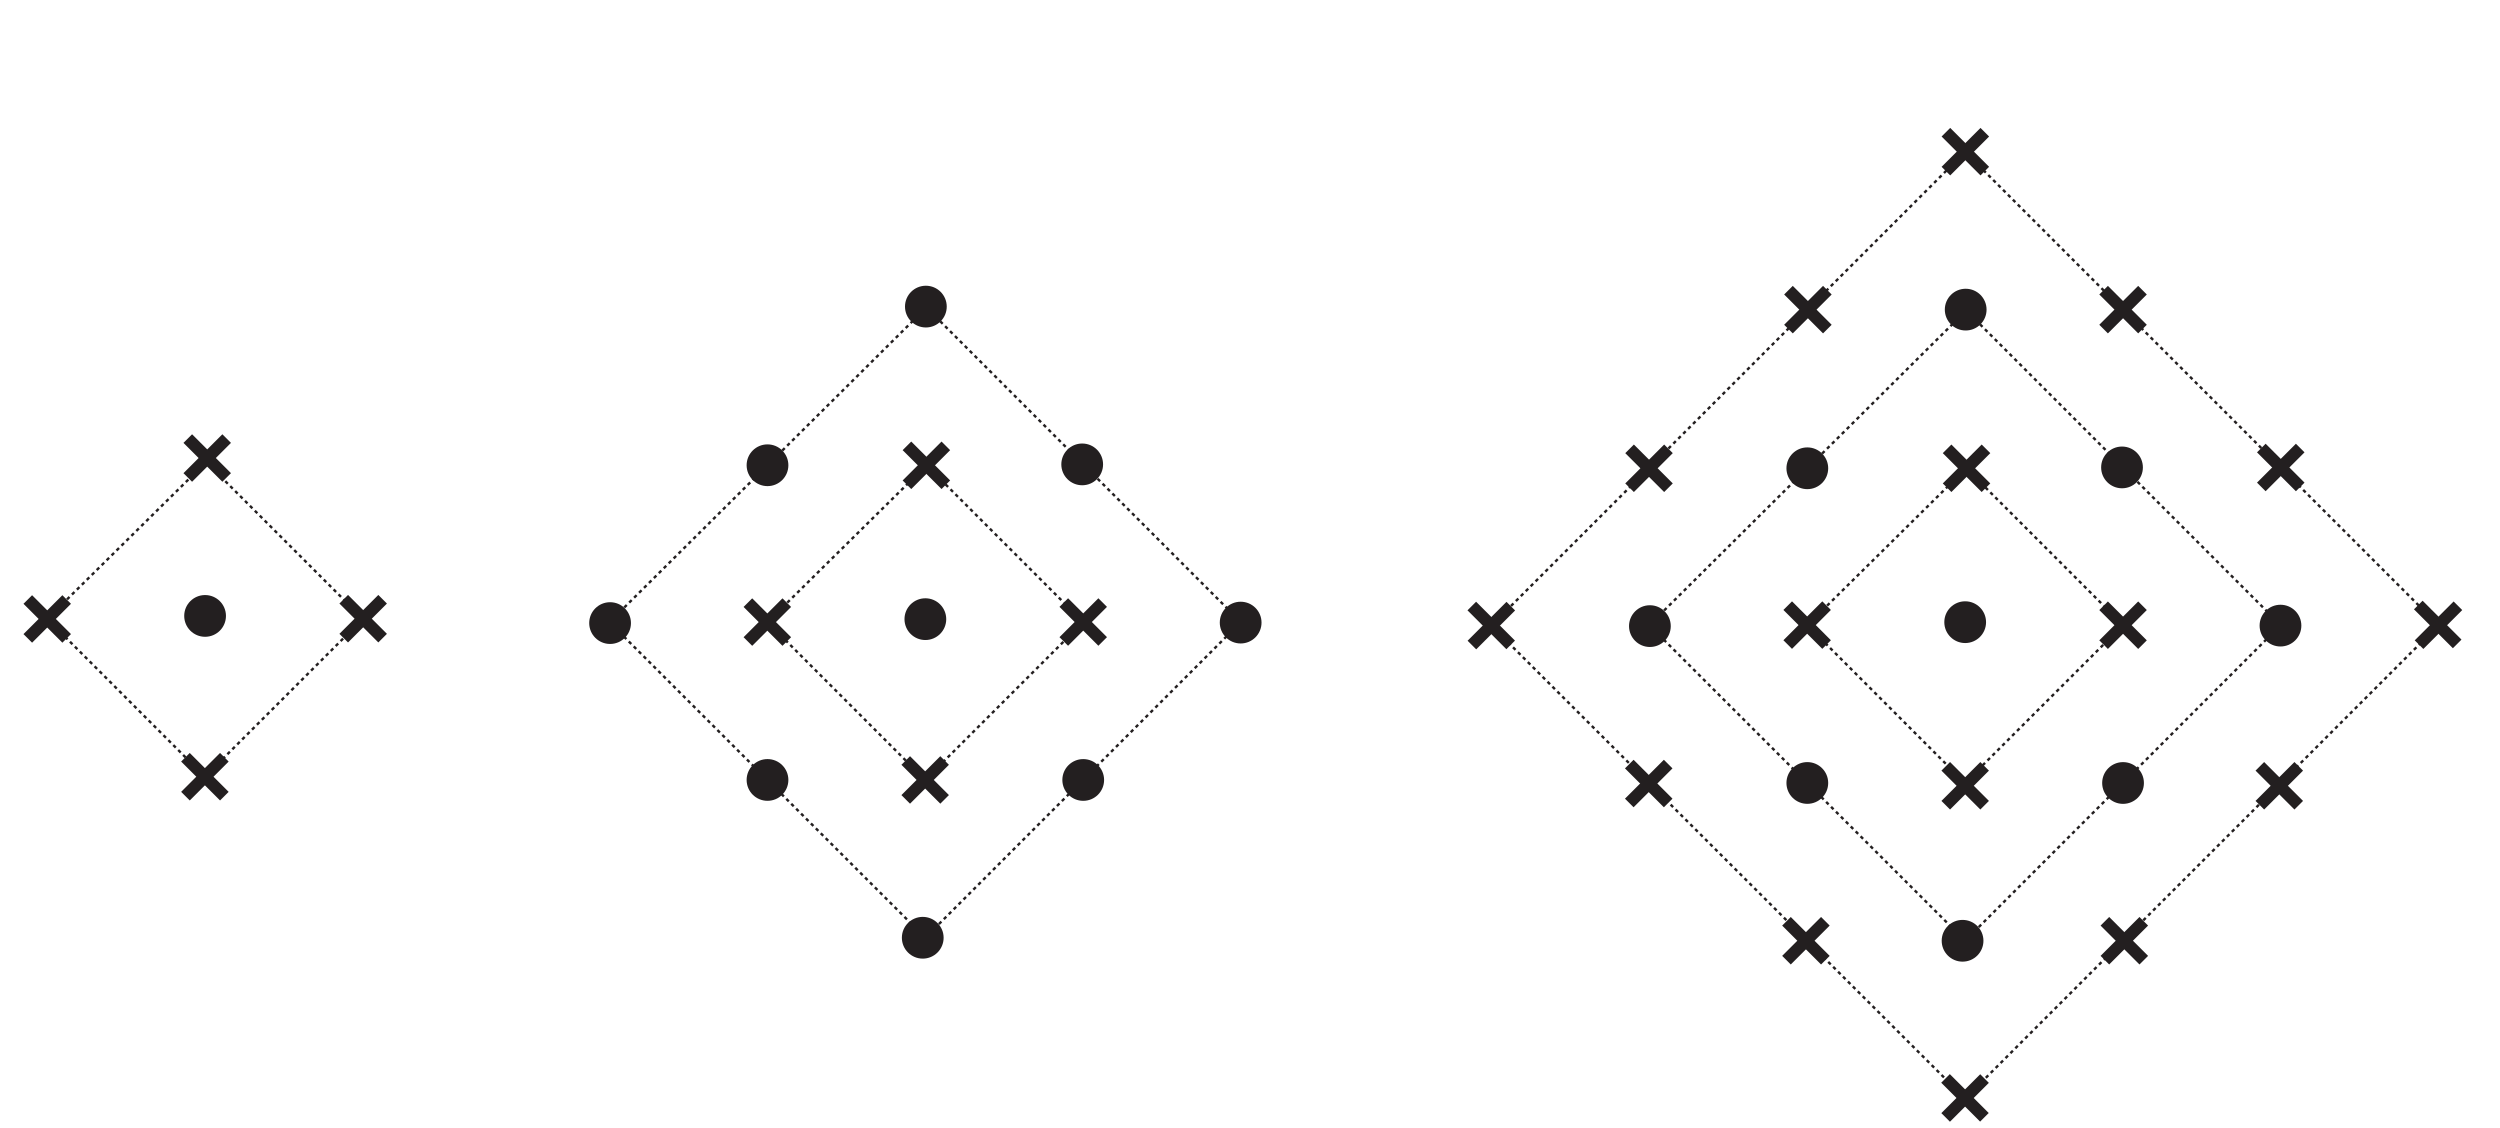
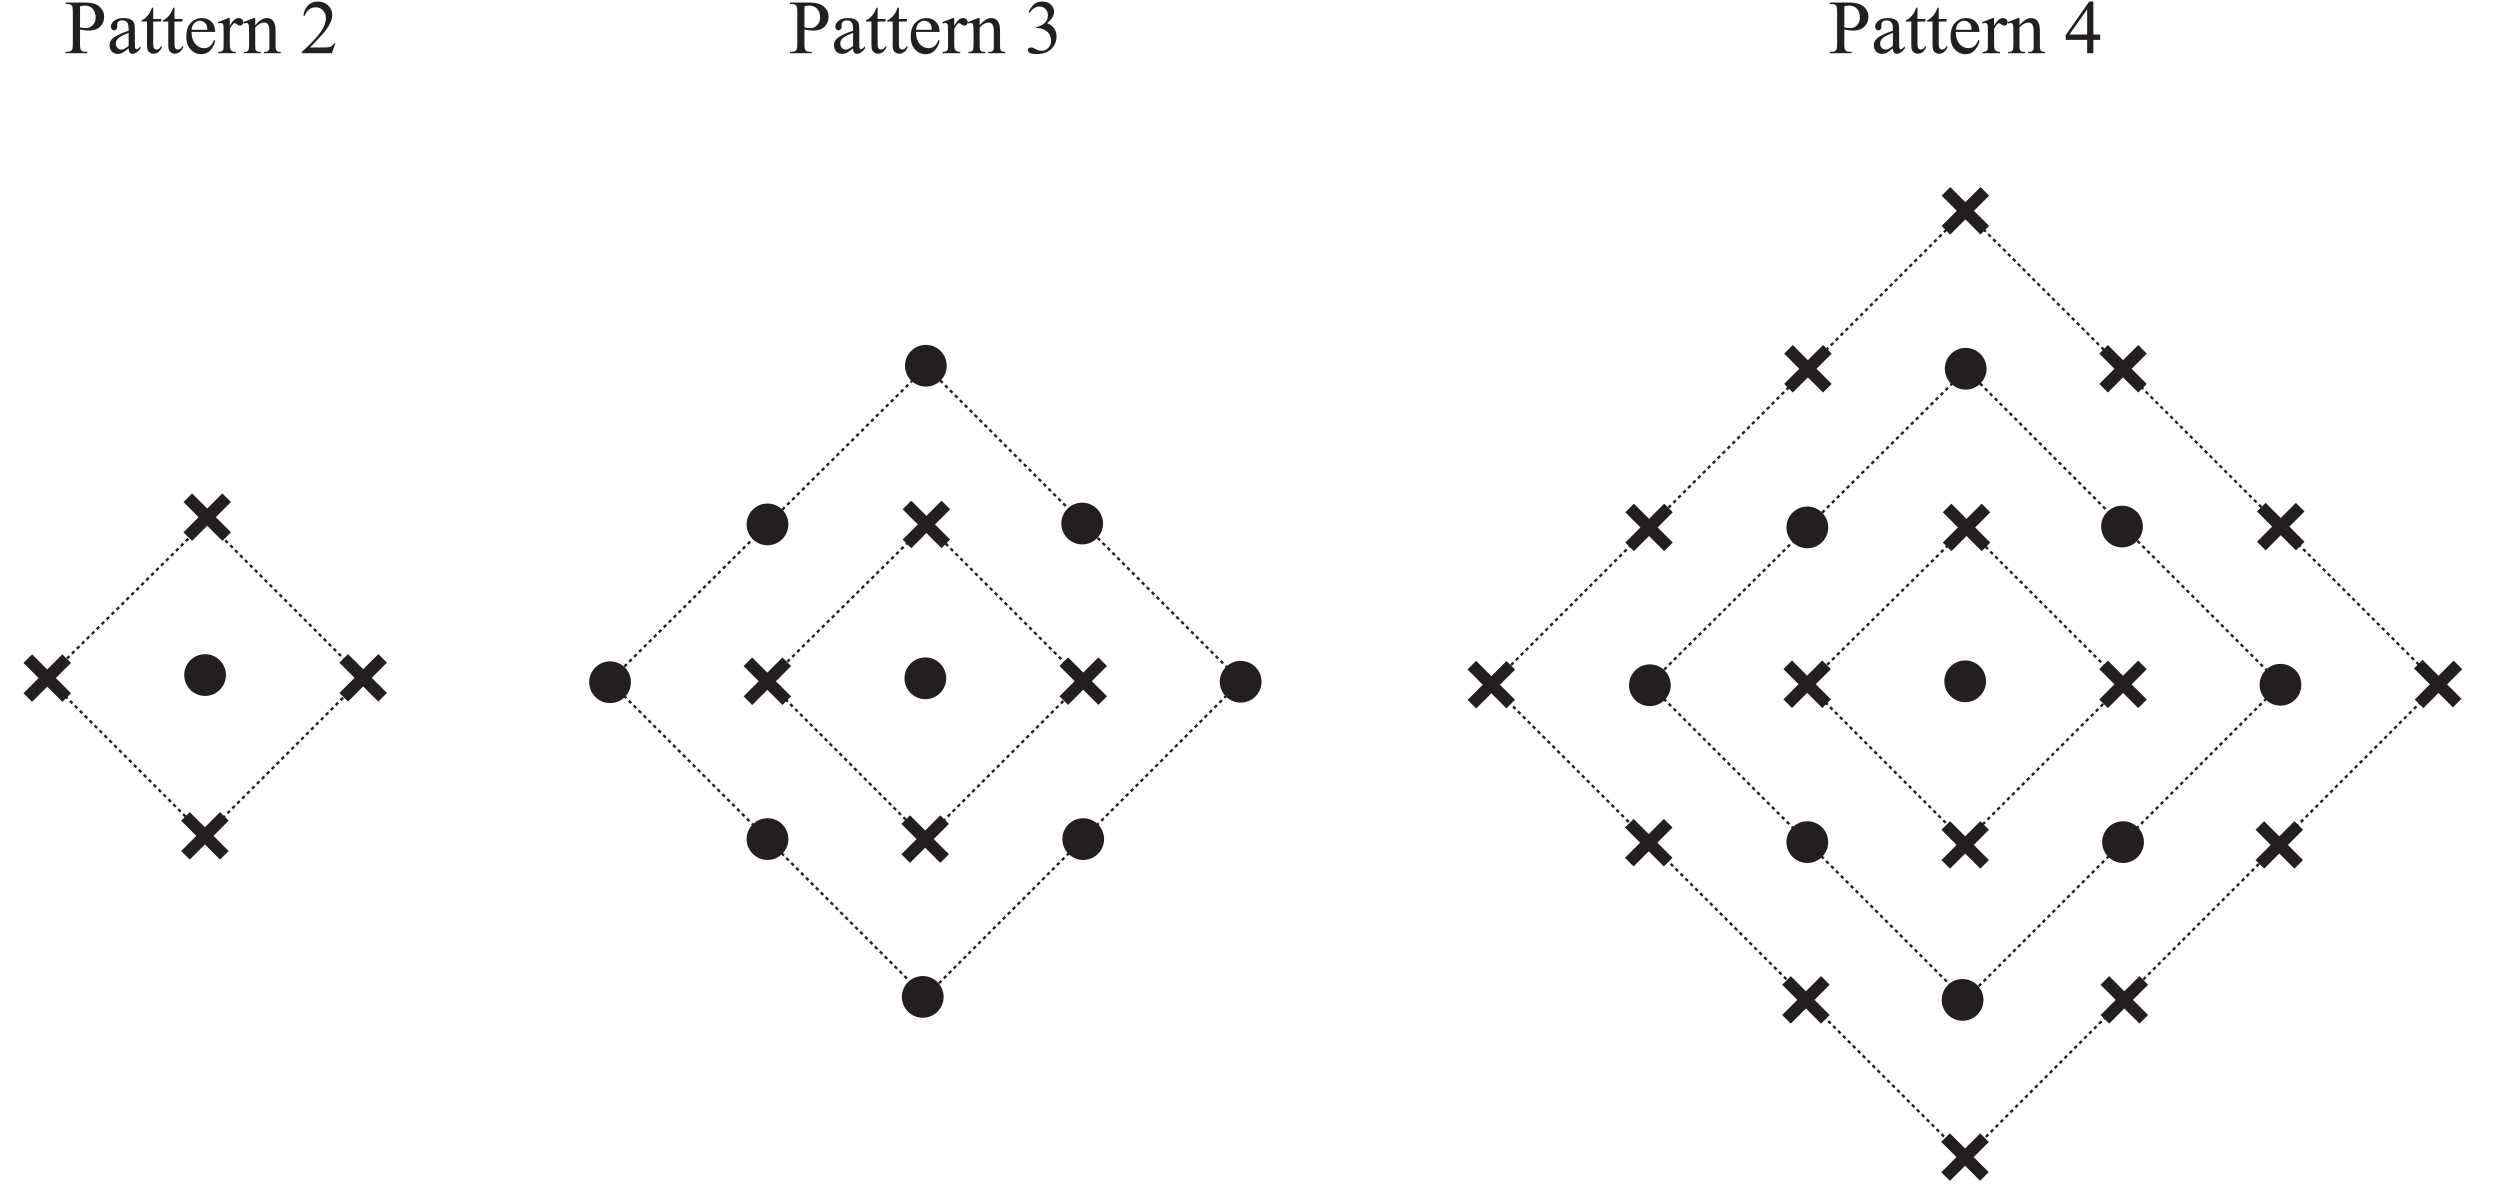
- <svg xmlns="http://www.w3.org/2000/svg" data-id="0607_2022FM_62_q01b_diagram4" data-width-mm="126.75" data-height-mm="57.19" data-measure="false" data-source="0607/62 FM 2022 p4" version="1.1" width="359.300" height="162.1" viewBox="0 0 359.300 162.1">
+ <svg xmlns="http://www.w3.org/2000/svg" xmlns:xlink="http://www.w3.org/1999/xlink" data-id="0607_2022FM_62_q01b_diagram4" data-width-mm="126.75" data-height-mm="60.18" data-measure="false" data-source="0607/62 FM 2022 p4" version="1.1" width="359.300" height="170.6" viewBox="0 0 359.300 170.6">
  <defs>
    <clipPath id="clip_1">
-       <path transform="matrix(1,0,0,-1,-158.599,742.89)" d="M158.6 580.790H517.9V742.89H158.6Z" />
+       <path transform="matrix(1,0,0,-1,-158.599,751.39)" d="M158.6 580.790H517.9V751.39H158.6Z" />
    </clipPath>
    <clipPath id="clip_2">
-       <path transform="matrix(1,0,0,-1,-158.599,742.89)" d="M0 0H595.276V841.89H0Z" />
+       <path transform="matrix(1,0,0,-1,-158.599,751.39)" d="M0 0H595.276V841.89H0Z" />
    </clipPath>
    <clipPath id="clip_3">
-       <path transform="matrix(1,0,0,-1,-158.599,742.89)" d="M0 0H595.276V841.89H0Z" />
+       <path transform="matrix(1,0,0,-1,-158.599,751.39)" d="M0 0H595.276V841.89H0Z" />
    </clipPath>
-     <clipPath id="clip_4">
-       <path transform="matrix(1,0,0,-1,-158.599,742.89)" d="M73.672 572.542H521.603V756.985H73.672Z" />
-     </clipPath>
+     <path id="font_4_51" d="M.205 .309V.117C.205 .075 .209 .049 .218 .039 .231 .025 .249 .018 .274 .018H.300V0H.016V.018H.041C.069 .018 .089 .027 .101 .045 .108 .055 .111 .079 .111 .117V.544C.111 .586 .106 .612 .098 .622 .085 .636 .066 .643 .041 .643H.016V.662H.259C.318 .662 .365 .655 .399 .643 .433 .631 .462 .610 .485 .581 .509 .552 .520 .518 .520 .478 .520 .424 .503 .380 .467 .346 .431 .312 .381 .295 .316 .295 .300 .295 .283 .297 .264 .299 .246 .301 .226 .305 .205 .309M.205 .337C.222 .334 .237 .332 .250 .330 .264 .328 .275 .328 .285 .328 .319 .328 .348 .341 .372 .367 .397 .393 .409 .427 .409 .469 .409 .497 .403 .524 .392 .548 .380 .573 .363 .591 .342 .603 .320 .615 .296 .622 .269 .622 .252 .622 .231 .618 .205 .612V.337Z" />
+     <path id="font_4_68" d="M.284 .063C.238 .028 .209 .007 .198 .002 .180-.005 .161-.009 .142-.009 .111-.009 .085 .000 .065 .021 .045 .043 .035 .070 .035 .105 .035 .127 .040 .146 .050 .162 .063 .184 .086 .205 .119 .224 .152 .244 .207 .267 .284 .295V.313C.284 .357 .277 .388 .263 .404 .249 .421 .228 .429 .201 .429 .181 .429 .164 .424 .152 .413 .140 .402 .134 .389 .134 .375L.135 .346C.135 .331 .131 .320 .123 .312 .116 .303 .106 .299 .093 .299 .081 .299 .071 .304 .064 .312 .056 .321 .052 .332 .052 .347 .052 .375 .067 .401 .095 .424 .124 .448 .164 .459 .216 .459 .256 .459 .288 .453 .313 .439 .333 .429 .347 .414 .356 .392 .362 .378 .365 .350 .365 .306V.155C.365 .112 .366 .086 .367 .076 .369 .067 .371 .060 .375 .057 .379 .054 .383 .052 .388 .052 .393 .052 .398 .053 .402 .056 .409 .060 .422 .072 .441 .091V.064C.405 .015 .370-.008 .337-.008 .321-.008 .308-.003 .299 .007 .289 .018 .284 .037 .284 .063M.284 .095V.265C.235 .246 .203 .232 .189 .224 .163 .209 .145 .194 .134 .179 .123 .163 .117 .146 .117 .128 .117 .104 .124 .085 .138 .070 .152 .054 .168 .046 .187 .046 .211 .046 .244 .063 .284 .095Z" />
+     <path id="font_4_87" d="M.161 .594V.447H.265V.414L.161 .413V.122C.161 .093 .165 .074 .173 .063 .181 .053 .192 .048 .205 .048 .216 .048 .226 .052 .236 .058 .246 .065 .254 .075 .260 .088H.279C.267 .056 .251 .032 .230 .016 .210 .000 .188-.007 .166-.007 .151-.007 .136-.003 .122 .004 .108 .013 .097 .024 .090 .040 .083 .055 .080 .079 .080 .112V.414H.009V.429C.027 .436 .045 .448 .064 .465 .083 .482 .100 .503 .114 .526 .122 .539 .132 .561 .145 .594H.161Z" />
+     <path id="font_4_72" d="M.106 .278C.106 .212 .122 .160 .154 .122 .187 .085 .225 .066 .269 .066 .298 .066 .324 .074 .345 .090 .367 .106 .385 .134 .400 .173L.415 .164C.408 .119 .388 .078 .355 .041 .323 .004 .281-.013 .232-.013 .178-.013 .132 .007 .094 .048 .056 .090 .037 .146 .037 .217 .037 .293 .056 .353 .095 .395 .135 .438 .184 .459 .243 .459 .293 .459 .334 .443 .367 .410 .399 .377 .415 .333 .415 .278H.106M.106 .306H.313C.311 .335 .308 .355 .303 .366 .295 .384 .282 .398 .266 .409 .250 .419 .233 .424 .216 .424 .189 .424 .165 .414 .143 .393 .122 .372 .110 .343 .106 .306Z" />
+     <path id="font_4_85" d="M.162 .459V.359C.199 .426 .237 .459 .277 .459 .295 .459 .310 .454 .321 .443 .333 .432 .339 .420 .339 .405 .339 .393 .335 .382 .326 .373 .318 .364 .308 .360 .296 .360 .284 .360 .272 .365 .258 .376 .243 .388 .233 .393 .226 .393 .220 .393 .214 .390 .207 .383 .192 .370 .177 .348 .162 .318V.104C.162 .079 .165 .061 .171 .048 .175 .039 .183 .032 .193 .026 .204 .020 .220 .017 .240 .017V0H.011V.017C.034 .017 .050 .021 .062 .028 .070 .033 .075 .042 .079 .053 .080 .059 .081 .075 .081 .101V.273C.081 .325 .080 .356 .078 .366 .076 .376 .072 .383 .066 .388 .060 .392 .053 .395 .045 .395 .035 .395 .023 .392 .011 .387L.006 .405 .141 .459H.162Z" />
+     <path id="font_4_81" d="M.161 .365C.214 .428 .263 .459 .311 .459 .335 .459 .356 .453 .374 .441 .392 .429 .406 .409 .416 .381 .423 .362 .427 .332 .427 .291V.101C.427 .073 .429 .053 .434 .043 .437 .035 .443 .029 .451 .024 .459 .019 .474 .017 .495 .017V0H.274V.017H.283C.304 .017 .319 .020 .327 .027 .335 .033 .341 .042 .344 .055 .346 .060 .346 .075 .346 .101V.284C.346 .324 .341 .354 .330 .372 .320 .391 .302 .400 .277 .400 .238 .400 .200 .379 .161 .336V.101C.161 .071 .163 .052 .166 .045 .171 .035 .177 .028 .185 .024 .193 .019 .209 .017 .234 .017V0H.013V.017H.022C.045 .017 .061 .023 .069 .035 .077 .046 .081 .068 .081 .101V.266C.081 .320 .079 .353 .077 .364 .074 .376 .071 .384 .066 .388 .061 .392 .054 .395 .045 .395 .036 .395 .025 .392 .013 .387L.005 .405 .140 .459H.161V.365Z" />
+     <path id="font_4_22" d="M.050 .536C.069 .580 .093 .615 .122 .639 .151 .663 .187 .675 .229 .675 .283 .675 .323 .658 .352 .624 .373 .598 .384 .570 .384 .541 .384 .493 .354 .443 .293 .392 .334 .376 .364 .353 .385 .323 .406 .294 .416 .259 .416 .219 .416 .161 .398 .112 .362 .070 .314 .015 .245-.011 .155-.011 .111-.011 .080-.006 .064 .004 .048 .015 .040 .027 .040 .040 .040 .049 .044 .058 .052 .065 .059 .072 .068 .076 .079 .076 .087 .076 .096 .074 .104 .072 .110 .070 .122 .064 .142 .054 .161 .044 .175 .038 .182 .036 .194 .033 .207 .031 .221 .031 .254 .031 .283 .044 .307 .069 .332 .095 .344 .125 .344 .161 .344 .186 .339 .211 .327 .236 .319 .254 .309 .268 .299 .277 .285 .290 .266 .302 .242 .313 .217 .323 .192 .329 .167 .329H.151V.343C.177 .346 .203 .356 .229 .371 .255 .386 .273 .405 .285 .426 .297 .448 .303 .471 .303 .497 .303 .530 .292 .557 .271 .578 .250 .599 .224 .609 .193 .609 .142 .609 .100 .582 .066 .528L.050 .536Z" />
+     <path id="font_4_23" d="M.465 .244V.174H.376V0H.295V.174H.015V.237L.322 .675H.376V.244H.465M.295 .244V.572L.063 .244H.295Z" />
+     <path id="font_4_21" d="M.458 .128 .412 0H.021V.018C.136 .123 .217 .208 .264 .274 .311 .341 .334 .402 .334 .457 .334 .498 .321 .533 .295 .560 .270 .587 .239 .600 .203 .600 .171 .600 .141 .591 .115 .572 .090 .553 .070 .525 .058 .489H.040C.048 .549 .069 .595 .103 .627 .136 .659 .179 .675 .229 .675 .283 .675 .328 .658 .364 .624 .399 .589 .417 .548 .417 .501 .417 .468 .410 .434 .394 .401 .370 .348 .331 .292 .277 .233 .196 .145 .145 .092 .125 .075H.298C.333 .075 .358 .076 .372 .079 .386 .081 .399 .086 .410 .094 .422 .102 .431 .114 .440 .128H.458Z" />
    <clipPath id="clip_5">
-       <path transform="matrix(1,0,0,-1,-158.599,742.89)" d="M73.672 572.542H521.603V756.985H73.672Z" />
+       <path transform="matrix(1,0,0,-1,-158.599,751.39)" d="M73.672 572.542H521.603V756.985H73.672Z" />
    </clipPath>
    <clipPath id="clip_6">
-       <path transform="matrix(1,0,0,-1,-158.599,742.89)" d="M182.698 279.438H412.577V509.242H182.698Z" />
+       <path transform="matrix(1,0,0,-1,-158.599,751.39)" d="M73.672 572.542H521.603V756.985H73.672Z" />
+     </clipPath>
+     <clipPath id="clip_7">
+       <path transform="matrix(1,0,0,-1,-158.599,751.39)" d="M182.698 279.438H412.577V509.242H182.698Z" />
    </clipPath>
  </defs>
  <g clip-path="url(#clip_1)">
    <g clip-path="url(#clip_2)">
      <g clip-path="url(#clip_3)" />
-       <g clip-path="url(#clip_4)" />
-       <g clip-path="url(#clip_5)">
-         <path transform="matrix(1,0,0,-1,240.123,89.985)" d="M0 0C0 1.657-1.343 3-3 3-4.657 3-6 1.657-6 .001-6-1.656-4.657-3-3-3-1.343-3 0-1.657 0 0" fill="#231f20" fill-rule="evenodd" />
-         <path transform="matrix(1,0,0,-1,285.436,89.419)" d="M0 0C0 1.657-1.343 3-3 3-4.657 3-6 1.657-6 .001-6-1.656-4.657-3-3-3-1.343-3 0-1.657 0 0" fill="#231f20" fill-rule="evenodd" />
-         <path transform="matrix(1,0,0,-1,330.750,89.914)" d="M0 0C0 1.657-1.343 3-3 3-4.657 3-6 1.657-6 .001-6-1.656-4.657-3-3-3-1.343-3 0-1.657 0 0" fill="#231f20" fill-rule="evenodd" />
-         <path transform="matrix(1,0,0,-1,285.509,44.499)" d="M0 0C0 1.657-1.343 3-3 3-4.657 3-6 1.657-6 .001-6-1.656-4.657-3-3-3-1.343-3 0-1.657 0 0" fill="#231f20" fill-rule="evenodd" />
-         <path transform="matrix(1,0,0,-1,262.748,67.301)" d="M0 0C0 1.657-1.343 3-3 3-4.657 3-6 1.657-6 .001-6-1.656-4.657-3-3-3-1.343-3 0-1.657 0 0" fill="#231f20" fill-rule="evenodd" />
-         <path transform="matrix(1,0,0,-1,262.748,112.528)" d="M0 0C0 1.657-1.343 3-3 3-4.657 3-6 1.657-6 .001-6-1.656-4.657-3-3-3-1.343-3 0-1.657 0 0" fill="#231f20" fill-rule="evenodd" />
-         <path transform="matrix(1,0,0,-1,308.124,112.531)" d="M0 0C0 1.657-1.343 3-3 3-4.657 3-6 1.657-6 .001-6-1.656-4.657-3-3-3-1.343-3 0-1.657 0 0" fill="#231f20" fill-rule="evenodd" />
-         <path transform="matrix(1,0,0,-1,307.976,67.177)" d="M0 0C0 1.657-1.343 3-3 3-4.657 3-6 1.657-6 .001-6-1.656-4.657-3-3-3-1.343-3 0-1.657 0 0" fill="#231f20" fill-rule="evenodd" />
-         <path transform="matrix(1,0,0,-1,285.060,135.208)" d="M0 0C0 1.657-1.343 3-3 3-4.657 3-6 1.657-6 .001-6-1.656-4.657-3-3-3-1.343-3 0-1.657 0 0" fill="#231f20" fill-rule="evenodd" />
-         <path transform="matrix(1,0,0,-1,237.035,89.854)" stroke-width=".35" stroke-linecap="butt" stroke-dasharray=".5,.5" stroke-miterlimit="10" stroke-linejoin="miter" fill="none" stroke="#231f20" d="M0 0 45.549 45.228 90.747 .018 45.391-45.348 0 0Z" />
-         <path transform="matrix(1,0,0,-1,214.330,89.916)" stroke-width=".35" stroke-linecap="butt" stroke-dasharray=".5,.5" stroke-miterlimit="10" stroke-linejoin="miter" fill="none" stroke="#231f20" d="M0 0 68.096 68.084 136.131 .062 68.096-67.961 0 0Z" />
-         <path transform="matrix(1,0,0,-1,259.748,89.854)" stroke-width=".35" stroke-linecap="butt" stroke-dasharray=".5,.5" stroke-miterlimit="10" stroke-linejoin="miter" fill="none" stroke="#231f20" d="M0 0 22.837 22.553 45.376 .024 22.66-22.674 0 0Z" />
-         <path transform="matrix(1,0,0,-1,279.835,64.506)" stroke-width="1.75" stroke-linecap="butt" stroke-miterlimit="10" stroke-linejoin="miter" fill="none" stroke="#231f20" d="M0 0 5.59-5.59" />
-         <path transform="matrix(1,0,0,-1,279.835,70.096)" stroke-width="1.75" stroke-linecap="butt" stroke-miterlimit="10" stroke-linejoin="miter" fill="none" stroke="#231f20" d="M0 0 5.59 5.59" />
-         <path transform="matrix(1,0,0,-1,256.929,87.044)" stroke-width="1.75" stroke-linecap="butt" stroke-miterlimit="10" stroke-linejoin="miter" fill="none" stroke="#231f20" d="M0 0 5.59-5.59" />
-         <path transform="matrix(1,0,0,-1,256.929,92.634)" stroke-width="1.75" stroke-linecap="butt" stroke-miterlimit="10" stroke-linejoin="miter" fill="none" stroke="#231f20" d="M0 0 5.59 5.59" />
-         <path transform="matrix(1,0,0,-1,279.641,110.136)" stroke-width="1.75" stroke-linecap="butt" stroke-miterlimit="10" stroke-linejoin="miter" fill="none" stroke="#231f20" d="M0 0 5.59-5.59" />
-         <path transform="matrix(1,0,0,-1,279.641,115.727)" stroke-width="1.75" stroke-linecap="butt" stroke-miterlimit="10" stroke-linejoin="miter" fill="none" stroke="#231f20" d="M0 0 5.59 5.59" />
-         <path transform="matrix(1,0,0,-1,302.329,87.059)" stroke-width="1.75" stroke-linecap="butt" stroke-miterlimit="10" stroke-linejoin="miter" fill="none" stroke="#231f20" d="M0 0 5.59-5.59" />
-         <path transform="matrix(1,0,0,-1,302.329,92.649)" stroke-width="1.75" stroke-linecap="butt" stroke-miterlimit="10" stroke-linejoin="miter" fill="none" stroke="#231f20" d="M0 0 5.59 5.59" />
-         <path transform="matrix(1,0,0,-1,324.995,64.392)" stroke-width="1.75" stroke-linecap="butt" stroke-miterlimit="10" stroke-linejoin="miter" fill="none" stroke="#231f20" d="M0 0 5.59-5.59" />
-         <path transform="matrix(1,0,0,-1,324.995,69.982)" stroke-width="1.75" stroke-linecap="butt" stroke-miterlimit="10" stroke-linejoin="miter" fill="none" stroke="#231f20" d="M0 0 5.59 5.59" />
-         <path transform="matrix(1,0,0,-1,90.681,89.550)" d="M0 0C0 1.657-1.343 3-3 3-4.657 3-6 1.657-6 .001-6-1.656-4.657-3-3-3-1.343-3 0-1.657 0 0" fill="#231f20" fill-rule="evenodd" />
-         <path transform="matrix(1,0,0,-1,135.993,88.985)" d="M0 0C0 1.657-1.343 3-3 3-4.657 3-6 1.657-6 .001-6-1.656-4.657-3-3-3-1.343-3 0-1.657 0 0" fill="#231f20" fill-rule="evenodd" />
-         <path transform="matrix(1,0,0,-1,181.307,89.480)" d="M0 0C0 1.657-1.343 3-3 3-4.657 3-6 1.657-6 .001-6-1.656-4.657-3-3-3-1.343-3 0-1.657 0 0" fill="#231f20" fill-rule="evenodd" />
-         <path transform="matrix(1,0,0,-1,136.066,44.065)" d="M0 0C0 1.657-1.343 3-3 3-4.657 3-6 1.657-6 .001-6-1.656-4.657-3-3-3-1.343-3 0-1.657 0 0" fill="#231f20" fill-rule="evenodd" />
-         <path transform="matrix(1,0,0,-1,113.305,66.866)" d="M0 0C0 1.657-1.343 3-3 3-4.657 3-6 1.657-6 .001-6-1.656-4.657-3-3-3-1.343-3 0-1.657 0 0" fill="#231f20" fill-rule="evenodd" />
-         <path transform="matrix(1,0,0,-1,113.305,112.094)" d="M0 0C0 1.657-1.343 3-3 3-4.657 3-6 1.657-6 .001-6-1.656-4.657-3-3-3-1.343-3 0-1.657 0 0" fill="#231f20" fill-rule="evenodd" />
-         <path transform="matrix(1,0,0,-1,158.681,112.096)" d="M0 0C0 1.657-1.343 3-3 3-4.657 3-6 1.657-6 .001-6-1.656-4.657-3-3-3-1.343-3 0-1.657 0 0" fill="#231f20" fill-rule="evenodd" />
-         <path transform="matrix(1,0,0,-1,158.533,66.742)" d="M0 0C0 1.657-1.343 3-3 3-4.657 3-6 1.657-6 .001-6-1.656-4.657-3-3-3-1.343-3 0-1.657 0 0" fill="#231f20" fill-rule="evenodd" />
-         <path transform="matrix(1,0,0,-1,135.617,134.774)" d="M0 0C0 1.657-1.343 3-3 3-4.657 3-6 1.657-6 .001-6-1.656-4.657-3-3-3-1.343-3 0-1.657 0 0" fill="#231f20" fill-rule="evenodd" />
-         <path transform="matrix(1,0,0,-1,87.592,89.419)" stroke-width=".35" stroke-linecap="butt" stroke-dasharray=".5,.5" stroke-miterlimit="10" stroke-linejoin="miter" fill="none" stroke="#231f20" d="M0 0 45.549 45.228 90.747 .018 45.391-45.348 0 0Z" />
-         <path transform="matrix(1,0,0,-1,110.305,89.419)" stroke-width=".35" stroke-linecap="butt" stroke-dasharray=".5,.5" stroke-miterlimit="10" stroke-linejoin="miter" fill="none" stroke="#231f20" d="M0 0 22.837 22.553 45.376 .024 22.66-22.674 0 0Z" />
-         <path transform="matrix(1,0,0,-1,130.345,64.078)" stroke-width="1.75" stroke-linecap="butt" stroke-miterlimit="10" stroke-linejoin="miter" fill="none" stroke="#231f20" d="M0 0 5.59-5.59" />
-         <path transform="matrix(1,0,0,-1,130.345,69.668)" stroke-width="1.75" stroke-linecap="butt" stroke-miterlimit="10" stroke-linejoin="miter" fill="none" stroke="#231f20" d="M0 0 5.59 5.59" />
-         <path transform="matrix(1,0,0,-1,107.486,86.610)" stroke-width="1.75" stroke-linecap="butt" stroke-miterlimit="10" stroke-linejoin="miter" fill="none" stroke="#231f20" d="M0 0 5.59-5.59" />
-         <path transform="matrix(1,0,0,-1,107.486,92.200)" stroke-width="1.75" stroke-linecap="butt" stroke-miterlimit="10" stroke-linejoin="miter" fill="none" stroke="#231f20" d="M0 0 5.59 5.59" />
-         <path transform="matrix(1,0,0,-1,130.170,109.298)" stroke-width="1.75" stroke-linecap="butt" stroke-miterlimit="10" stroke-linejoin="miter" fill="none" stroke="#231f20" d="M0 0 5.59-5.59" />
-         <path transform="matrix(1,0,0,-1,130.170,114.889)" stroke-width="1.75" stroke-linecap="butt" stroke-miterlimit="10" stroke-linejoin="miter" fill="none" stroke="#231f20" d="M0 0 5.59 5.59" />
-         <path transform="matrix(1,0,0,-1,152.886,86.600)" stroke-width="1.75" stroke-linecap="butt" stroke-miterlimit="10" stroke-linejoin="miter" fill="none" stroke="#231f20" d="M0 0 5.59-5.59" />
-         <path transform="matrix(1,0,0,-1,152.886,92.190)" stroke-width="1.75" stroke-linecap="butt" stroke-miterlimit="10" stroke-linejoin="miter" fill="none" stroke="#231f20" d="M0 0 5.59 5.59" />
-         <path transform="matrix(1,0,0,-1,32.475,88.520)" d="M0 0C0 1.657-1.343 3-3 3-4.657 3-6 1.657-6 .001-6-1.656-4.657-3-3-3-1.343-3 0-1.657 0 0" fill="#231f20" fill-rule="evenodd" />
-         <path transform="matrix(1,0,0,-1,6.787,88.955)" stroke-width=".35" stroke-linecap="butt" stroke-dasharray=".5,.5" stroke-miterlimit="10" stroke-linejoin="miter" fill="none" stroke="#231f20" d="M0 0 22.837 22.553 45.376 .024 22.66-22.674 0 0Z" />
-         <path transform="matrix(1,0,0,-1,26.986,63.032)" stroke-width="1.75" stroke-linecap="butt" stroke-miterlimit="10" stroke-linejoin="miter" fill="none" stroke="#231f20" d="M0 0 5.59-5.59" />
-         <path transform="matrix(1,0,0,-1,26.986,68.622)" stroke-width="1.75" stroke-linecap="butt" stroke-miterlimit="10" stroke-linejoin="miter" fill="none" stroke="#231f20" d="M0 0 5.59 5.59" />
-         <path transform="matrix(1,0,0,-1,3.992,86.160)" stroke-width="1.75" stroke-linecap="butt" stroke-miterlimit="10" stroke-linejoin="miter" fill="none" stroke="#231f20" d="M0 0 5.59-5.59" />
-         <path transform="matrix(1,0,0,-1,3.992,91.750)" stroke-width="1.75" stroke-linecap="butt" stroke-miterlimit="10" stroke-linejoin="miter" fill="none" stroke="#231f20" d="M0 0 5.59 5.59" />
-         <path transform="matrix(1,0,0,-1,26.652,108.834)" stroke-width="1.75" stroke-linecap="butt" stroke-miterlimit="10" stroke-linejoin="miter" fill="none" stroke="#231f20" d="M0 0 5.59-5.59" />
-         <path transform="matrix(1,0,0,-1,26.652,114.424)" stroke-width="1.75" stroke-linecap="butt" stroke-miterlimit="10" stroke-linejoin="miter" fill="none" stroke="#231f20" d="M0 0 5.59 5.59" />
-         <path transform="matrix(1,0,0,-1,49.399,86.123)" stroke-width="1.75" stroke-linecap="butt" stroke-miterlimit="10" stroke-linejoin="miter" fill="none" stroke="#231f20" d="M0 0 5.59-5.59" />
-         <path transform="matrix(1,0,0,-1,49.399,91.714)" stroke-width="1.75" stroke-linecap="butt" stroke-miterlimit="10" stroke-linejoin="miter" fill="none" stroke="#231f20" d="M0 0 5.59 5.59" />
-         <path transform="matrix(1,0,0,-1,302.329,41.705)" stroke-width="1.75" stroke-linecap="butt" stroke-miterlimit="10" stroke-linejoin="miter" fill="none" stroke="#231f20" d="M0 0 5.59-5.59" />
-         <path transform="matrix(1,0,0,-1,302.329,47.295)" stroke-width="1.75" stroke-linecap="butt" stroke-miterlimit="10" stroke-linejoin="miter" fill="none" stroke="#231f20" d="M0 0 5.59 5.59" />
-         <path transform="matrix(1,0,0,-1,234.202,64.506)" stroke-width="1.75" stroke-linecap="butt" stroke-miterlimit="10" stroke-linejoin="miter" fill="none" stroke="#231f20" d="M0 0 5.59-5.59" />
-         <path transform="matrix(1,0,0,-1,234.202,70.096)" stroke-width="1.75" stroke-linecap="butt" stroke-miterlimit="10" stroke-linejoin="miter" fill="none" stroke="#231f20" d="M0 0 5.59 5.59" />
-         <path transform="matrix(1,0,0,-1,257.037,41.705)" stroke-width="1.75" stroke-linecap="butt" stroke-miterlimit="10" stroke-linejoin="miter" fill="none" stroke="#231f20" d="M0 0 5.59-5.59" />
-         <path transform="matrix(1,0,0,-1,257.037,47.295)" stroke-width="1.75" stroke-linecap="butt" stroke-miterlimit="10" stroke-linejoin="miter" fill="none" stroke="#231f20" d="M0 0 5.59 5.59" />
-         <path transform="matrix(1,0,0,-1,279.665,19.002)" stroke-width="1.75" stroke-linecap="butt" stroke-miterlimit="10" stroke-linejoin="miter" fill="none" stroke="#231f20" d="M0 0 5.59-5.59" />
-         <path transform="matrix(1,0,0,-1,279.665,24.592)" stroke-width="1.75" stroke-linecap="butt" stroke-miterlimit="10" stroke-linejoin="miter" fill="none" stroke="#231f20" d="M0 0 5.59 5.59" />
-         <path transform="matrix(1,0,0,-1,211.524,87.098)" stroke-width="1.75" stroke-linecap="butt" stroke-miterlimit="10" stroke-linejoin="miter" fill="none" stroke="#231f20" d="M0 0 5.59-5.59" />
-         <path transform="matrix(1,0,0,-1,211.541,92.705)" stroke-width="1.75" stroke-linecap="butt" stroke-miterlimit="10" stroke-linejoin="miter" fill="none" stroke="#231f20" d="M0 0 5.59 5.59" />
-         <path transform="matrix(1,0,0,-1,279.610,154.990)" stroke-width="1.75" stroke-linecap="butt" stroke-miterlimit="10" stroke-linejoin="miter" fill="none" stroke="#231f20" d="M0 0 5.59-5.59" />
-         <path transform="matrix(1,0,0,-1,279.627,160.597)" stroke-width="1.75" stroke-linecap="butt" stroke-miterlimit="10" stroke-linejoin="miter" fill="none" stroke="#231f20" d="M0 0 5.59 5.59" />
-         <path transform="matrix(1,0,0,-1,347.555,86.953)" stroke-width="1.75" stroke-linecap="butt" stroke-miterlimit="10" stroke-linejoin="miter" fill="none" stroke="#231f20" d="M0 0 5.59-5.59" />
-         <path transform="matrix(1,0,0,-1,347.662,92.651)" stroke-width="1.75" stroke-linecap="butt" stroke-miterlimit="10" stroke-linejoin="miter" fill="none" stroke="#231f20" d="M0 0 5.59 5.59" />
-         <path transform="matrix(1,0,0,-1,324.784,110.136)" stroke-width="1.75" stroke-linecap="butt" stroke-miterlimit="10" stroke-linejoin="miter" fill="none" stroke="#231f20" d="M0 0 5.59-5.59" />
-         <path transform="matrix(1,0,0,-1,324.784,115.727)" stroke-width="1.75" stroke-linecap="butt" stroke-miterlimit="10" stroke-linejoin="miter" fill="none" stroke="#231f20" d="M0 0 5.59 5.59" />
-         <path transform="matrix(1,0,0,-1,302.513,132.407)" stroke-width="1.75" stroke-linecap="butt" stroke-miterlimit="10" stroke-linejoin="miter" fill="none" stroke="#231f20" d="M0 0 5.59-5.59" />
-         <path transform="matrix(1,0,0,-1,302.513,137.997)" stroke-width="1.75" stroke-linecap="butt" stroke-miterlimit="10" stroke-linejoin="miter" fill="none" stroke="#231f20" d="M0 0 5.59 5.59" />
-         <path transform="matrix(1,0,0,-1,234.159,109.814)" stroke-width="1.75" stroke-linecap="butt" stroke-miterlimit="10" stroke-linejoin="miter" fill="none" stroke="#231f20" d="M0 0 5.59-5.59" />
-         <path transform="matrix(1,0,0,-1,234.159,115.404)" stroke-width="1.75" stroke-linecap="butt" stroke-miterlimit="10" stroke-linejoin="miter" fill="none" stroke="#231f20" d="M0 0 5.59 5.59" />
-         <path transform="matrix(1,0,0,-1,256.752,132.407)" stroke-width="1.75" stroke-linecap="butt" stroke-miterlimit="10" stroke-linejoin="miter" fill="none" stroke="#231f20" d="M0 0 5.59-5.59" />
-         <path transform="matrix(1,0,0,-1,256.752,137.997)" stroke-width="1.75" stroke-linecap="butt" stroke-miterlimit="10" stroke-linejoin="miter" fill="none" stroke="#231f20" d="M0 0 5.59 5.59" />
+       <use data-text="P" xlink:href="#font_4_51" transform="matrix(11,0,0,-11,113.362,7.646)" fill="#231f20" />
+       <use data-text="a" xlink:href="#font_4_68" transform="matrix(11,0,0,-11,119.478,7.646)" fill="#231f20" />
+       <use data-text="t" xlink:href="#font_4_87" transform="matrix(11,0,0,-11,124.362,7.646)" fill="#231f20" />
+       <use data-text="t" xlink:href="#font_4_87" transform="matrix(11,0,0,-11,127.420,7.646)" fill="#231f20" />
+       <use data-text="e" xlink:href="#font_4_72" transform="matrix(11,0,0,-11,130.478,7.646)" fill="#231f20" />
+       <use data-text="r" xlink:href="#font_4_85" transform="matrix(11,0,0,-11,135.362,7.646)" fill="#231f20" />
+       <use data-text="n" xlink:href="#font_4_81" transform="matrix(11,0,0,-11,139.025,7.646)" fill="#231f20" />
+       <use data-text="3" xlink:href="#font_4_22" transform="matrix(11.000,0.000,0.000,-11.000,147.275,7.646)" fill="#231f20" />
+       <use data-text="P" xlink:href="#font_4_51" transform="matrix(11,0,0,-11,262.808,7.646)" fill="#231f20" />
+       <use data-text="a" xlink:href="#font_4_68" transform="matrix(11,0,0,-11,268.924,7.646)" fill="#231f20" />
+       <use data-text="t" xlink:href="#font_4_87" transform="matrix(11,0,0,-11,273.808,7.646)" fill="#231f20" />
+       <use data-text="t" xlink:href="#font_4_87" transform="matrix(11,0,0,-11,276.866,7.646)" fill="#231f20" />
+       <use data-text="e" xlink:href="#font_4_72" transform="matrix(11,0,0,-11,279.924,7.646)" fill="#231f20" />
+       <use data-text="r" xlink:href="#font_4_85" transform="matrix(11,0,0,-11,284.808,7.646)" fill="#231f20" />
+       <use data-text="n" xlink:href="#font_4_81" transform="matrix(11,0,0,-11,288.471,7.646)" fill="#231f20" />
+       <use data-text="4" xlink:href="#font_4_23" transform="matrix(11.000,0.000,0.000,-11.000,296.721,7.646)" fill="#231f20" />
+       <use data-text="P" xlink:href="#font_4_51" transform="matrix(11,0,0,-11,9.247,7.646)" fill="#231f20" />
+       <use data-text="a" xlink:href="#font_4_68" transform="matrix(11,0,0,-11,15.363,7.646)" fill="#231f20" />
+       <use data-text="t" xlink:href="#font_4_87" transform="matrix(11,0,0,-11,20.247,7.646)" fill="#231f20" />
+       <use data-text="t" xlink:href="#font_4_87" transform="matrix(11,0,0,-11,23.305,7.646)" fill="#231f20" />
+       <use data-text="e" xlink:href="#font_4_72" transform="matrix(11,0,0,-11,26.363,7.646)" fill="#231f20" />
+       <use data-text="r" xlink:href="#font_4_85" transform="matrix(11,0,0,-11,31.247,7.646)" fill="#231f20" />
+       <use data-text="n" xlink:href="#font_4_81" transform="matrix(11,0,0,-11,34.910,7.646)" fill="#231f20" />
+       <use data-text="2" xlink:href="#font_4_21" transform="matrix(11.000,0.000,0.000,-11.000,43.160,7.646)" fill="#231f20" />
+       <g clip-path="url(#clip_5)" />
+       <g clip-path="url(#clip_6)">
+         <path transform="matrix(1,0,0,-1,240.123,98.485)" d="M0 0C0 1.657-1.343 3-3 3-4.657 3-6 1.657-6 .001-6-1.656-4.657-3-3-3-1.343-3 0-1.657 0 0" fill="#231f20" fill-rule="evenodd" />
+         <path transform="matrix(1,0,0,-1,285.436,97.919)" d="M0 0C0 1.657-1.343 3-3 3-4.657 3-6 1.657-6 .001-6-1.656-4.657-3-3-3-1.343-3 0-1.657 0 0" fill="#231f20" fill-rule="evenodd" />
+         <path transform="matrix(1,0,0,-1,330.750,98.414)" d="M0 0C0 1.657-1.343 3-3 3-4.657 3-6 1.657-6 .001-6-1.656-4.657-3-3-3-1.343-3 0-1.657 0 0" fill="#231f20" fill-rule="evenodd" />
+         <path transform="matrix(1,0,0,-1,285.509,52.999)" d="M0 0C0 1.657-1.343 3-3 3-4.657 3-6 1.657-6 .001-6-1.656-4.657-3-3-3-1.343-3 0-1.657 0 0" fill="#231f20" fill-rule="evenodd" />
+         <path transform="matrix(1,0,0,-1,262.748,75.801)" d="M0 0C0 1.657-1.343 3-3 3-4.657 3-6 1.657-6 .001-6-1.656-4.657-3-3-3-1.343-3 0-1.657 0 0" fill="#231f20" fill-rule="evenodd" />
+         <path transform="matrix(1,0,0,-1,262.748,121.028)" d="M0 0C0 1.657-1.343 3-3 3-4.657 3-6 1.657-6 .001-6-1.656-4.657-3-3-3-1.343-3 0-1.657 0 0" fill="#231f20" fill-rule="evenodd" />
+         <path transform="matrix(1,0,0,-1,308.124,121.031)" d="M0 0C0 1.657-1.343 3-3 3-4.657 3-6 1.657-6 .001-6-1.656-4.657-3-3-3-1.343-3 0-1.657 0 0" fill="#231f20" fill-rule="evenodd" />
+         <path transform="matrix(1,0,0,-1,307.976,75.677)" d="M0 0C0 1.657-1.343 3-3 3-4.657 3-6 1.657-6 .001-6-1.656-4.657-3-3-3-1.343-3 0-1.657 0 0" fill="#231f20" fill-rule="evenodd" />
+         <path transform="matrix(1,0,0,-1,285.060,143.708)" d="M0 0C0 1.657-1.343 3-3 3-4.657 3-6 1.657-6 .001-6-1.656-4.657-3-3-3-1.343-3 0-1.657 0 0" fill="#231f20" fill-rule="evenodd" />
+         <path transform="matrix(1,0,0,-1,237.035,98.354)" stroke-width=".35" stroke-linecap="butt" stroke-dasharray=".5,.5" stroke-miterlimit="10" stroke-linejoin="miter" fill="none" stroke="#231f20" d="M0 0 45.549 45.228 90.747 .018 45.391-45.348 0 0Z" />
+         <path transform="matrix(1,0,0,-1,214.330,98.416)" stroke-width=".35" stroke-linecap="butt" stroke-dasharray=".5,.5" stroke-miterlimit="10" stroke-linejoin="miter" fill="none" stroke="#231f20" d="M0 0 68.096 68.084 136.131 .062 68.096-67.961 0 0Z" />
+         <path transform="matrix(1,0,0,-1,259.748,98.354)" stroke-width=".35" stroke-linecap="butt" stroke-dasharray=".5,.5" stroke-miterlimit="10" stroke-linejoin="miter" fill="none" stroke="#231f20" d="M0 0 22.837 22.553 45.376 .024 22.66-22.674 0 0Z" />
+         <path transform="matrix(1,0,0,-1,279.835,73.006)" stroke-width="1.75" stroke-linecap="butt" stroke-miterlimit="10" stroke-linejoin="miter" fill="none" stroke="#231f20" d="M0 0 5.59-5.59" />
+         <path transform="matrix(1,0,0,-1,279.835,78.596)" stroke-width="1.75" stroke-linecap="butt" stroke-miterlimit="10" stroke-linejoin="miter" fill="none" stroke="#231f20" d="M0 0 5.59 5.59" />
+         <path transform="matrix(1,0,0,-1,256.929,95.544)" stroke-width="1.75" stroke-linecap="butt" stroke-miterlimit="10" stroke-linejoin="miter" fill="none" stroke="#231f20" d="M0 0 5.59-5.59" />
+         <path transform="matrix(1,0,0,-1,256.929,101.134)" stroke-width="1.75" stroke-linecap="butt" stroke-miterlimit="10" stroke-linejoin="miter" fill="none" stroke="#231f20" d="M0 0 5.59 5.59" />
+         <path transform="matrix(1,0,0,-1,279.641,118.636)" stroke-width="1.75" stroke-linecap="butt" stroke-miterlimit="10" stroke-linejoin="miter" fill="none" stroke="#231f20" d="M0 0 5.59-5.59" />
+         <path transform="matrix(1,0,0,-1,279.641,124.227)" stroke-width="1.75" stroke-linecap="butt" stroke-miterlimit="10" stroke-linejoin="miter" fill="none" stroke="#231f20" d="M0 0 5.59 5.59" />
+         <path transform="matrix(1,0,0,-1,302.329,95.559)" stroke-width="1.75" stroke-linecap="butt" stroke-miterlimit="10" stroke-linejoin="miter" fill="none" stroke="#231f20" d="M0 0 5.59-5.59" />
+         <path transform="matrix(1,0,0,-1,302.329,101.149)" stroke-width="1.75" stroke-linecap="butt" stroke-miterlimit="10" stroke-linejoin="miter" fill="none" stroke="#231f20" d="M0 0 5.59 5.59" />
+         <path transform="matrix(1,0,0,-1,324.995,72.892)" stroke-width="1.75" stroke-linecap="butt" stroke-miterlimit="10" stroke-linejoin="miter" fill="none" stroke="#231f20" d="M0 0 5.59-5.59" />
+         <path transform="matrix(1,0,0,-1,324.995,78.482)" stroke-width="1.75" stroke-linecap="butt" stroke-miterlimit="10" stroke-linejoin="miter" fill="none" stroke="#231f20" d="M0 0 5.59 5.59" />
+         <path transform="matrix(1,0,0,-1,90.681,98.050)" d="M0 0C0 1.657-1.343 3-3 3-4.657 3-6 1.657-6 .001-6-1.656-4.657-3-3-3-1.343-3 0-1.657 0 0" fill="#231f20" fill-rule="evenodd" />
+         <path transform="matrix(1,0,0,-1,135.993,97.485)" d="M0 0C0 1.657-1.343 3-3 3-4.657 3-6 1.657-6 .001-6-1.656-4.657-3-3-3-1.343-3 0-1.657 0 0" fill="#231f20" fill-rule="evenodd" />
+         <path transform="matrix(1,0,0,-1,181.307,97.980)" d="M0 0C0 1.657-1.343 3-3 3-4.657 3-6 1.657-6 .001-6-1.656-4.657-3-3-3-1.343-3 0-1.657 0 0" fill="#231f20" fill-rule="evenodd" />
+         <path transform="matrix(1,0,0,-1,136.066,52.565)" d="M0 0C0 1.657-1.343 3-3 3-4.657 3-6 1.657-6 .001-6-1.656-4.657-3-3-3-1.343-3 0-1.657 0 0" fill="#231f20" fill-rule="evenodd" />
+         <path transform="matrix(1,0,0,-1,113.305,75.366)" d="M0 0C0 1.657-1.343 3-3 3-4.657 3-6 1.657-6 .001-6-1.656-4.657-3-3-3-1.343-3 0-1.657 0 0" fill="#231f20" fill-rule="evenodd" />
+         <path transform="matrix(1,0,0,-1,113.305,120.594)" d="M0 0C0 1.657-1.343 3-3 3-4.657 3-6 1.657-6 .001-6-1.656-4.657-3-3-3-1.343-3 0-1.657 0 0" fill="#231f20" fill-rule="evenodd" />
+         <path transform="matrix(1,0,0,-1,158.681,120.596)" d="M0 0C0 1.657-1.343 3-3 3-4.657 3-6 1.657-6 .001-6-1.656-4.657-3-3-3-1.343-3 0-1.657 0 0" fill="#231f20" fill-rule="evenodd" />
+         <path transform="matrix(1,0,0,-1,158.533,75.242)" d="M0 0C0 1.657-1.343 3-3 3-4.657 3-6 1.657-6 .001-6-1.656-4.657-3-3-3-1.343-3 0-1.657 0 0" fill="#231f20" fill-rule="evenodd" />
+         <path transform="matrix(1,0,0,-1,135.617,143.274)" d="M0 0C0 1.657-1.343 3-3 3-4.657 3-6 1.657-6 .001-6-1.656-4.657-3-3-3-1.343-3 0-1.657 0 0" fill="#231f20" fill-rule="evenodd" />
+         <path transform="matrix(1,0,0,-1,87.592,97.919)" stroke-width=".35" stroke-linecap="butt" stroke-dasharray=".5,.5" stroke-miterlimit="10" stroke-linejoin="miter" fill="none" stroke="#231f20" d="M0 0 45.549 45.228 90.747 .018 45.391-45.348 0 0Z" />
+         <path transform="matrix(1,0,0,-1,110.305,97.919)" stroke-width=".35" stroke-linecap="butt" stroke-dasharray=".5,.5" stroke-miterlimit="10" stroke-linejoin="miter" fill="none" stroke="#231f20" d="M0 0 22.837 22.553 45.376 .024 22.66-22.674 0 0Z" />
+         <path transform="matrix(1,0,0,-1,130.345,72.578)" stroke-width="1.75" stroke-linecap="butt" stroke-miterlimit="10" stroke-linejoin="miter" fill="none" stroke="#231f20" d="M0 0 5.59-5.59" />
+         <path transform="matrix(1,0,0,-1,130.345,78.168)" stroke-width="1.75" stroke-linecap="butt" stroke-miterlimit="10" stroke-linejoin="miter" fill="none" stroke="#231f20" d="M0 0 5.59 5.59" />
+         <path transform="matrix(1,0,0,-1,107.486,95.110)" stroke-width="1.75" stroke-linecap="butt" stroke-miterlimit="10" stroke-linejoin="miter" fill="none" stroke="#231f20" d="M0 0 5.59-5.59" />
+         <path transform="matrix(1,0,0,-1,107.486,100.700)" stroke-width="1.75" stroke-linecap="butt" stroke-miterlimit="10" stroke-linejoin="miter" fill="none" stroke="#231f20" d="M0 0 5.59 5.59" />
+         <path transform="matrix(1,0,0,-1,130.170,117.798)" stroke-width="1.75" stroke-linecap="butt" stroke-miterlimit="10" stroke-linejoin="miter" fill="none" stroke="#231f20" d="M0 0 5.59-5.59" />
+         <path transform="matrix(1,0,0,-1,130.170,123.389)" stroke-width="1.75" stroke-linecap="butt" stroke-miterlimit="10" stroke-linejoin="miter" fill="none" stroke="#231f20" d="M0 0 5.59 5.59" />
+         <path transform="matrix(1,0,0,-1,152.886,95.100)" stroke-width="1.75" stroke-linecap="butt" stroke-miterlimit="10" stroke-linejoin="miter" fill="none" stroke="#231f20" d="M0 0 5.59-5.59" />
+         <path transform="matrix(1,0,0,-1,152.886,100.690)" stroke-width="1.75" stroke-linecap="butt" stroke-miterlimit="10" stroke-linejoin="miter" fill="none" stroke="#231f20" d="M0 0 5.59 5.59" />
+         <path transform="matrix(1,0,0,-1,32.475,97.020)" d="M0 0C0 1.657-1.343 3-3 3-4.657 3-6 1.657-6 .001-6-1.656-4.657-3-3-3-1.343-3 0-1.657 0 0" fill="#231f20" fill-rule="evenodd" />
+         <path transform="matrix(1,0,0,-1,6.787,97.455)" stroke-width=".35" stroke-linecap="butt" stroke-dasharray=".5,.5" stroke-miterlimit="10" stroke-linejoin="miter" fill="none" stroke="#231f20" d="M0 0 22.837 22.553 45.376 .024 22.66-22.674 0 0Z" />
+         <path transform="matrix(1,0,0,-1,26.986,71.532)" stroke-width="1.75" stroke-linecap="butt" stroke-miterlimit="10" stroke-linejoin="miter" fill="none" stroke="#231f20" d="M0 0 5.59-5.59" />
+         <path transform="matrix(1,0,0,-1,26.986,77.122)" stroke-width="1.75" stroke-linecap="butt" stroke-miterlimit="10" stroke-linejoin="miter" fill="none" stroke="#231f20" d="M0 0 5.59 5.59" />
+         <path transform="matrix(1,0,0,-1,3.992,94.660)" stroke-width="1.75" stroke-linecap="butt" stroke-miterlimit="10" stroke-linejoin="miter" fill="none" stroke="#231f20" d="M0 0 5.59-5.59" />
+         <path transform="matrix(1,0,0,-1,3.992,100.250)" stroke-width="1.75" stroke-linecap="butt" stroke-miterlimit="10" stroke-linejoin="miter" fill="none" stroke="#231f20" d="M0 0 5.59 5.59" />
+         <path transform="matrix(1,0,0,-1,26.652,117.334)" stroke-width="1.75" stroke-linecap="butt" stroke-miterlimit="10" stroke-linejoin="miter" fill="none" stroke="#231f20" d="M0 0 5.59-5.59" />
+         <path transform="matrix(1,0,0,-1,26.652,122.924)" stroke-width="1.75" stroke-linecap="butt" stroke-miterlimit="10" stroke-linejoin="miter" fill="none" stroke="#231f20" d="M0 0 5.59 5.59" />
+         <path transform="matrix(1,0,0,-1,49.399,94.623)" stroke-width="1.75" stroke-linecap="butt" stroke-miterlimit="10" stroke-linejoin="miter" fill="none" stroke="#231f20" d="M0 0 5.59-5.59" />
+         <path transform="matrix(1,0,0,-1,49.399,100.214)" stroke-width="1.75" stroke-linecap="butt" stroke-miterlimit="10" stroke-linejoin="miter" fill="none" stroke="#231f20" d="M0 0 5.59 5.59" />
+         <path transform="matrix(1,0,0,-1,302.329,50.205)" stroke-width="1.75" stroke-linecap="butt" stroke-miterlimit="10" stroke-linejoin="miter" fill="none" stroke="#231f20" d="M0 0 5.59-5.59" />
+         <path transform="matrix(1,0,0,-1,302.329,55.795)" stroke-width="1.75" stroke-linecap="butt" stroke-miterlimit="10" stroke-linejoin="miter" fill="none" stroke="#231f20" d="M0 0 5.59 5.59" />
+         <path transform="matrix(1,0,0,-1,234.202,73.006)" stroke-width="1.75" stroke-linecap="butt" stroke-miterlimit="10" stroke-linejoin="miter" fill="none" stroke="#231f20" d="M0 0 5.59-5.59" />
+         <path transform="matrix(1,0,0,-1,234.202,78.596)" stroke-width="1.75" stroke-linecap="butt" stroke-miterlimit="10" stroke-linejoin="miter" fill="none" stroke="#231f20" d="M0 0 5.59 5.59" />
+         <path transform="matrix(1,0,0,-1,257.037,50.205)" stroke-width="1.75" stroke-linecap="butt" stroke-miterlimit="10" stroke-linejoin="miter" fill="none" stroke="#231f20" d="M0 0 5.59-5.59" />
+         <path transform="matrix(1,0,0,-1,257.037,55.795)" stroke-width="1.75" stroke-linecap="butt" stroke-miterlimit="10" stroke-linejoin="miter" fill="none" stroke="#231f20" d="M0 0 5.59 5.59" />
+         <path transform="matrix(1,0,0,-1,279.665,27.502)" stroke-width="1.75" stroke-linecap="butt" stroke-miterlimit="10" stroke-linejoin="miter" fill="none" stroke="#231f20" d="M0 0 5.59-5.59" />
+         <path transform="matrix(1,0,0,-1,279.665,33.092)" stroke-width="1.75" stroke-linecap="butt" stroke-miterlimit="10" stroke-linejoin="miter" fill="none" stroke="#231f20" d="M0 0 5.59 5.59" />
+         <path transform="matrix(1,0,0,-1,211.524,95.598)" stroke-width="1.75" stroke-linecap="butt" stroke-miterlimit="10" stroke-linejoin="miter" fill="none" stroke="#231f20" d="M0 0 5.59-5.59" />
+         <path transform="matrix(1,0,0,-1,211.541,101.205)" stroke-width="1.75" stroke-linecap="butt" stroke-miterlimit="10" stroke-linejoin="miter" fill="none" stroke="#231f20" d="M0 0 5.59 5.59" />
+         <path transform="matrix(1,0,0,-1,279.610,163.490)" stroke-width="1.75" stroke-linecap="butt" stroke-miterlimit="10" stroke-linejoin="miter" fill="none" stroke="#231f20" d="M0 0 5.59-5.59" />
+         <path transform="matrix(1,0,0,-1,279.627,169.097)" stroke-width="1.75" stroke-linecap="butt" stroke-miterlimit="10" stroke-linejoin="miter" fill="none" stroke="#231f20" d="M0 0 5.59 5.59" />
+         <path transform="matrix(1,0,0,-1,347.555,95.453)" stroke-width="1.75" stroke-linecap="butt" stroke-miterlimit="10" stroke-linejoin="miter" fill="none" stroke="#231f20" d="M0 0 5.59-5.59" />
+         <path transform="matrix(1,0,0,-1,347.662,101.151)" stroke-width="1.75" stroke-linecap="butt" stroke-miterlimit="10" stroke-linejoin="miter" fill="none" stroke="#231f20" d="M0 0 5.59 5.59" />
+         <path transform="matrix(1,0,0,-1,324.784,118.636)" stroke-width="1.75" stroke-linecap="butt" stroke-miterlimit="10" stroke-linejoin="miter" fill="none" stroke="#231f20" d="M0 0 5.59-5.59" />
+         <path transform="matrix(1,0,0,-1,324.784,124.227)" stroke-width="1.75" stroke-linecap="butt" stroke-miterlimit="10" stroke-linejoin="miter" fill="none" stroke="#231f20" d="M0 0 5.59 5.59" />
+         <path transform="matrix(1,0,0,-1,302.513,140.907)" stroke-width="1.75" stroke-linecap="butt" stroke-miterlimit="10" stroke-linejoin="miter" fill="none" stroke="#231f20" d="M0 0 5.59-5.59" />
+         <path transform="matrix(1,0,0,-1,302.513,146.497)" stroke-width="1.75" stroke-linecap="butt" stroke-miterlimit="10" stroke-linejoin="miter" fill="none" stroke="#231f20" d="M0 0 5.59 5.59" />
+         <path transform="matrix(1,0,0,-1,234.159,118.314)" stroke-width="1.75" stroke-linecap="butt" stroke-miterlimit="10" stroke-linejoin="miter" fill="none" stroke="#231f20" d="M0 0 5.59-5.59" />
+         <path transform="matrix(1,0,0,-1,234.159,123.904)" stroke-width="1.75" stroke-linecap="butt" stroke-miterlimit="10" stroke-linejoin="miter" fill="none" stroke="#231f20" d="M0 0 5.59 5.59" />
+         <path transform="matrix(1,0,0,-1,256.752,140.907)" stroke-width="1.75" stroke-linecap="butt" stroke-miterlimit="10" stroke-linejoin="miter" fill="none" stroke="#231f20" d="M0 0 5.59-5.59" />
+         <path transform="matrix(1,0,0,-1,256.752,146.497)" stroke-width="1.75" stroke-linecap="butt" stroke-miterlimit="10" stroke-linejoin="miter" fill="none" stroke="#231f20" d="M0 0 5.59 5.59" />
      </g>
-       <g clip-path="url(#clip_6)" />
+       <g clip-path="url(#clip_7)" />
    </g>
  </g>
</svg>
